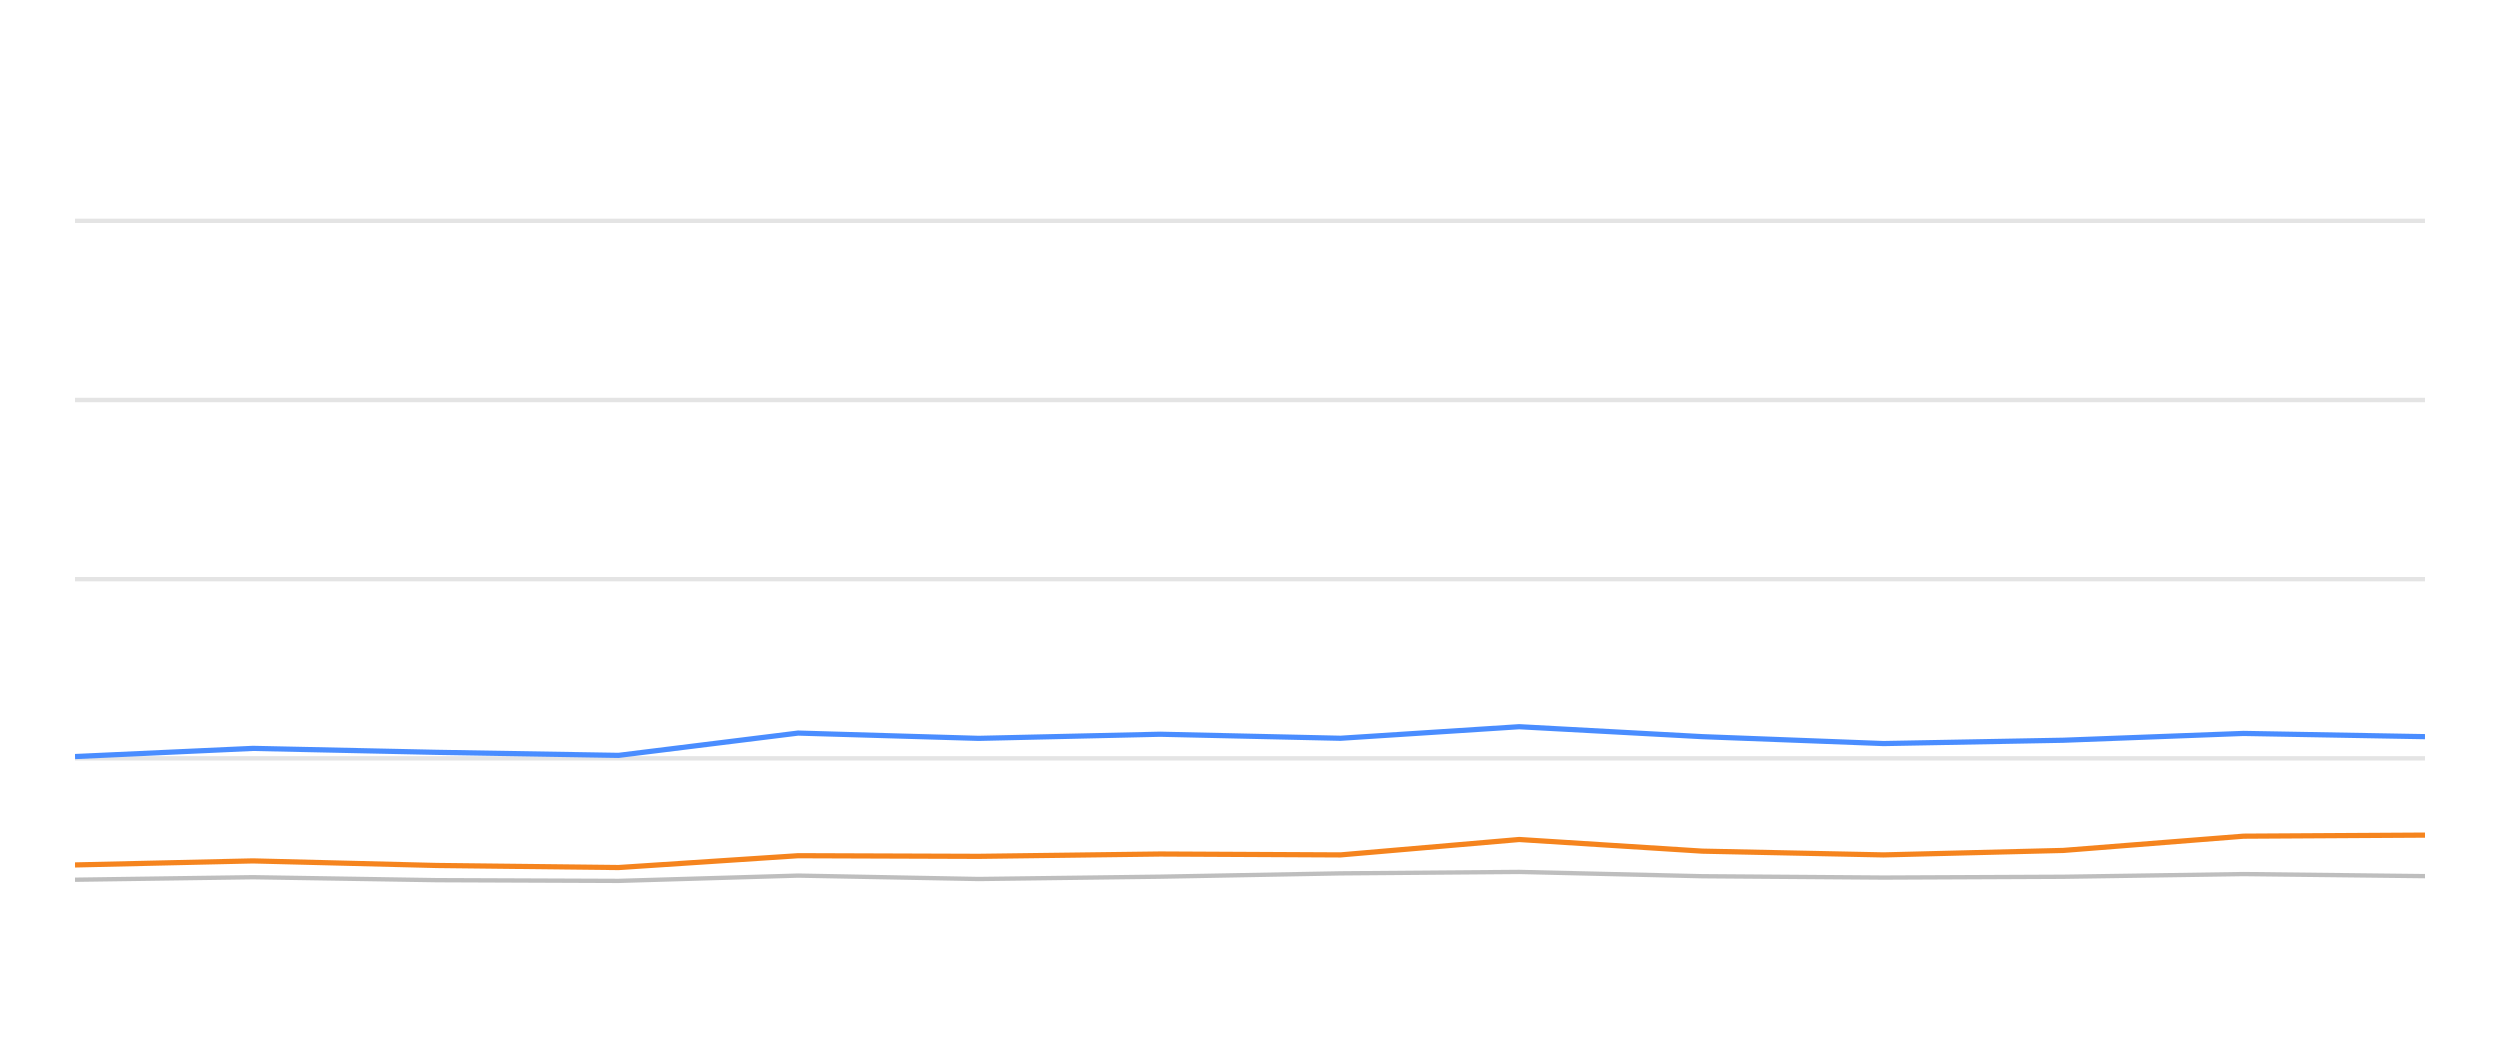
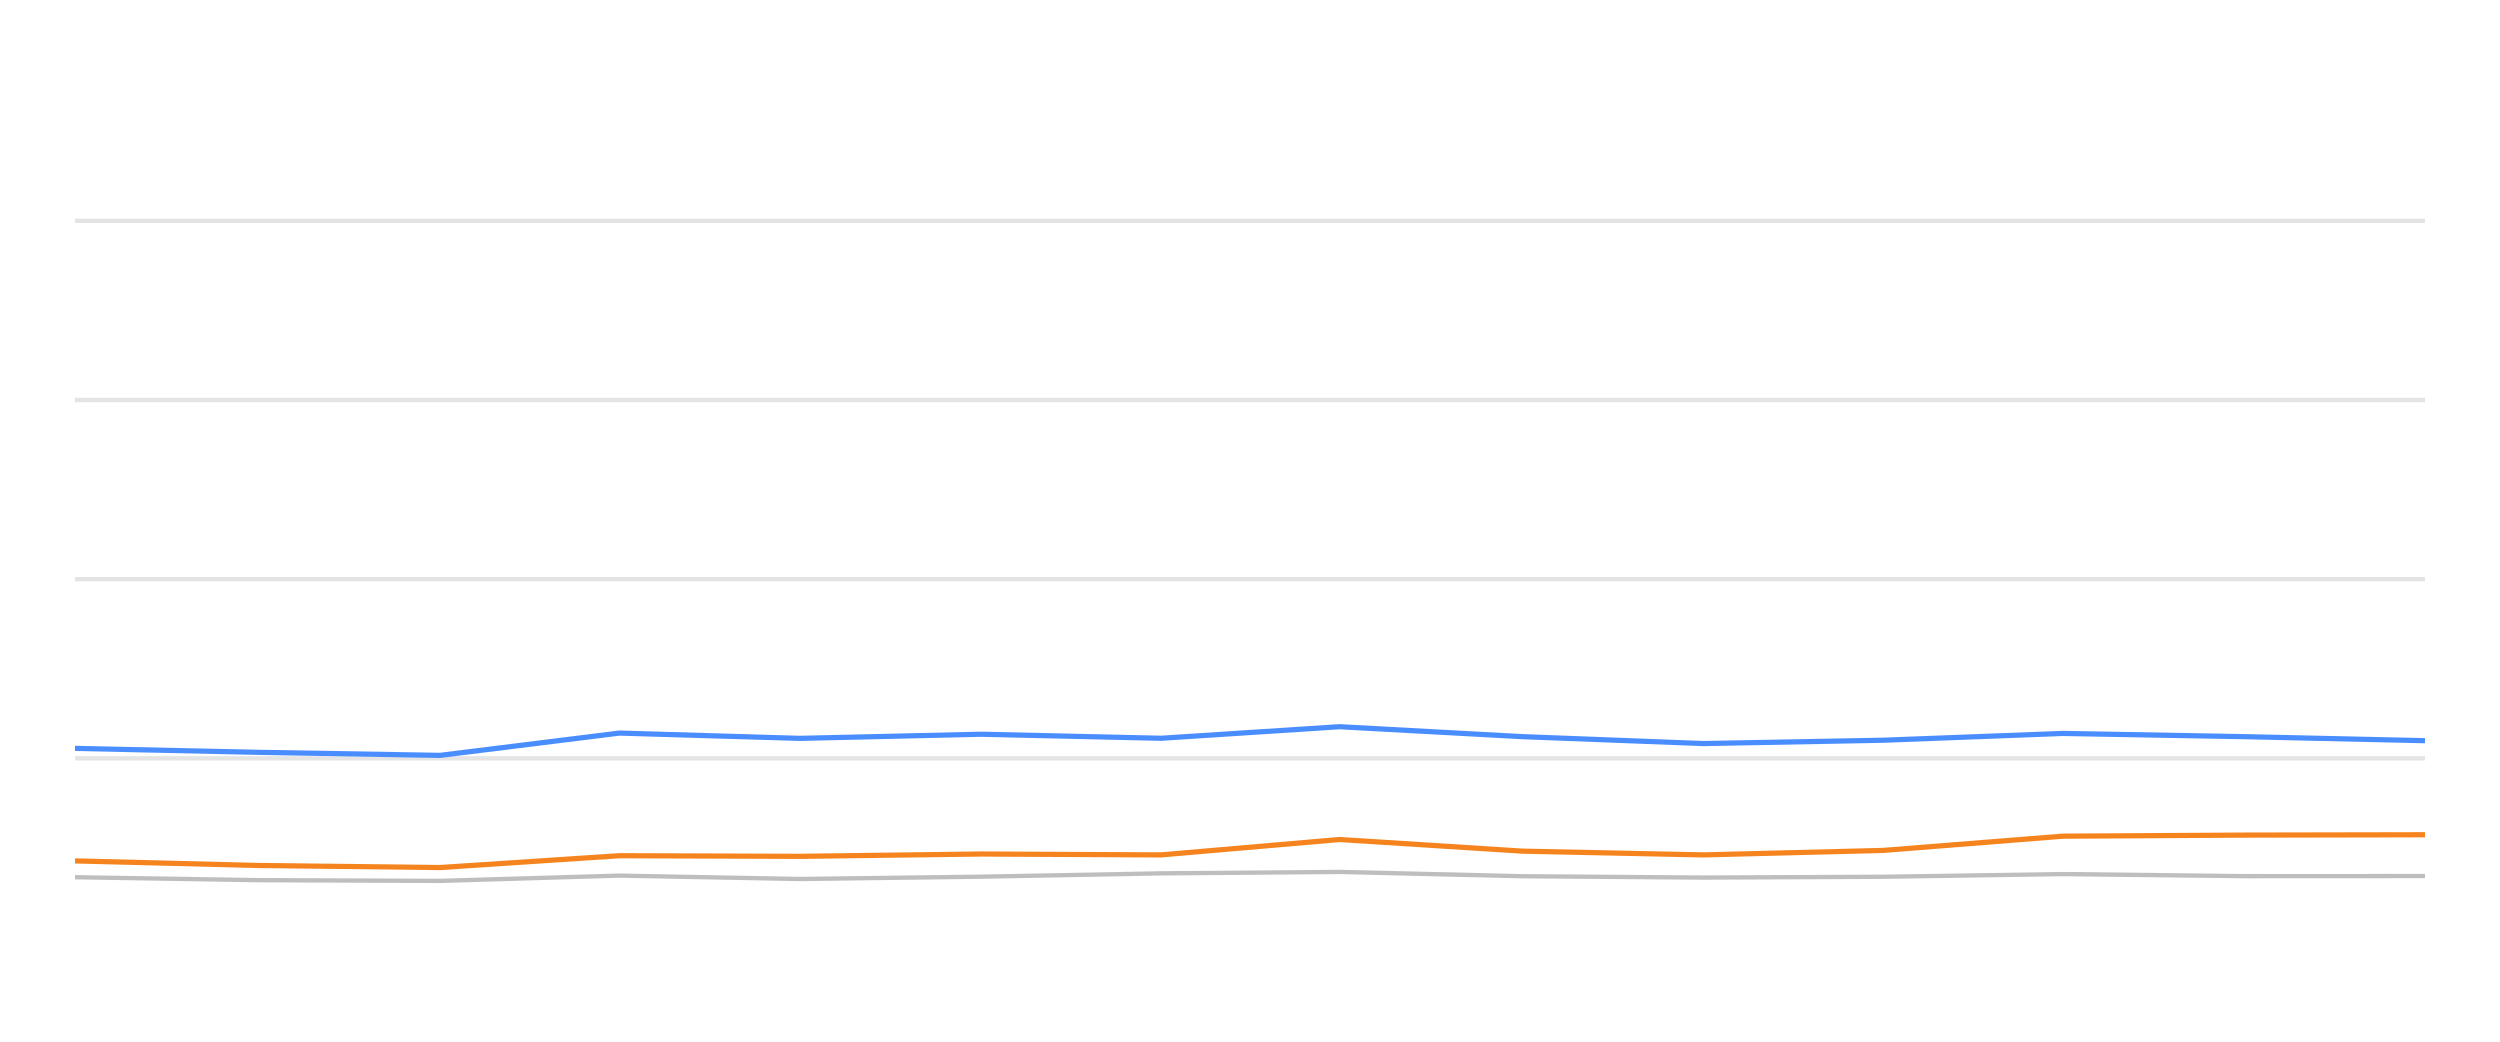
<svg xmlns="http://www.w3.org/2000/svg" width="288pt" height="120pt" viewBox="0 0 288 120" version="1.1">
  <defs>
    <style type="text/css">*{stroke-linejoin: round; stroke-linecap: butt}</style>
  </defs>
  <g id="figure_1">
    <g id="patch_1">
      <path d="M 0 120  L 288 120  L 288 0  L 0 0  L 0 120  z " style="fill: none; opacity: 0" />
    </g>
    <g id="axes_1">
      <g id="patch_2">
        <path d="M 8.64 108  L 279.36 108  L 279.36 4.8  L 8.64 4.8  L 8.64 108  z " style="fill: none" />
      </g>
      <g id="matplotlib.axis_1" />
      <g id="matplotlib.axis_2" />
      <g id="line2d_1">
-         <path d="M 8.64 87.36  L 279.36 87.36  " clip-path="url(#p9a4ba2edad)" style="fill: none; stroke: #b2b2b2; stroke-opacity: 0.35; stroke-width: 0.5; stroke-linecap: square" />
+         <path d="M 8.64 87.36  L 279.36 87.36  " clip-path="url(#p27e239349b)" style="fill: none; stroke: #b2b2b2; stroke-opacity: 0.35; stroke-width: 0.5; stroke-linecap: square" />
      </g>
      <g id="line2d_2">
-         <path d="M 8.64 66.72  L 279.36 66.72  " clip-path="url(#p9a4ba2edad)" style="fill: none; stroke: #b2b2b2; stroke-opacity: 0.35; stroke-width: 0.5; stroke-linecap: square" />
+         <path d="M 8.64 66.72  L 279.36 66.72  " clip-path="url(#p27e239349b)" style="fill: none; stroke: #b2b2b2; stroke-opacity: 0.35; stroke-width: 0.5; stroke-linecap: square" />
      </g>
      <g id="line2d_3">
-         <path d="M 8.64 46.08  L 279.36 46.08  " clip-path="url(#p9a4ba2edad)" style="fill: none; stroke: #b2b2b2; stroke-opacity: 0.35; stroke-width: 0.5; stroke-linecap: square" />
+         <path d="M 8.64 46.08  L 279.36 46.08  " clip-path="url(#p27e239349b)" style="fill: none; stroke: #b2b2b2; stroke-opacity: 0.35; stroke-width: 0.5; stroke-linecap: square" />
      </g>
      <g id="line2d_4">
-         <path d="M 8.64 25.44  L 279.36 25.44  " clip-path="url(#p9a4ba2edad)" style="fill: none; stroke: #b2b2b2; stroke-opacity: 0.35; stroke-width: 0.5; stroke-linecap: square" />
+         <path d="M 8.64 25.44  L 279.36 25.44  " clip-path="url(#p27e239349b)" style="fill: none; stroke: #b2b2b2; stroke-opacity: 0.35; stroke-width: 0.5; stroke-linecap: square" />
      </g>
      <g id="line2d_5">
-         <path d="M 8.64 101.344  L 29.14 101.055  L 50.331 101.395  L 71.256 101.478  L 91.941 100.869  L 112.743 101.261  L 133.651 100.993  L 154.427 100.611  L 175.015 100.446  L 196.108 100.941  L 216.978 101.096  L 237.704 101.003  L 258.458 100.693  L 279.36 100.931  " clip-path="url(#p9a4ba2edad)" style="fill: none; stroke: #bebebe; stroke-width: 0.5; stroke-linecap: round" />
+         <path d="M 8.64 101.055  L 29.802 101.395  L 50.698 101.478  L 71.355 100.869  L 92.128 101.261  L 113.008 100.993  L 133.755 100.611  L 154.315 100.446  L 175.378 100.941  L 196.219 101.096  L 216.917 101.003  L 237.642 100.693  L 258.516 100.931  L 279.36 100.92  " clip-path="url(#p27e239349b)" style="fill: none; stroke: #bebebe; stroke-width: 0.5; stroke-linecap: round" />
      </g>
      <g id="line2d_6">
-         <path d="M 8.64 87.154  L 29.14 86.214  L 50.331 86.669  L 71.256 87.019  L 91.941 84.45  L 112.743 85.059  L 133.651 84.584  L 154.427 85.048  L 175.015 83.717  L 196.108 84.863  L 216.978 85.657  L 237.704 85.275  L 258.458 84.491  L 279.36 84.863  " clip-path="url(#p9a4ba2edad)" style="fill: none; stroke: #4a8dff; stroke-width: 0.6" />
+         <path d="M 8.64 86.214  L 29.802 86.669  L 50.698 87.019  L 71.355 84.45  L 92.128 85.059  L 113.008 84.584  L 133.755 85.048  L 154.315 83.717  L 175.378 84.863  L 196.219 85.657  L 216.917 85.275  L 237.642 84.491  L 258.516 84.863  L 279.36 85.327  " clip-path="url(#p27e239349b)" style="fill: none; stroke: #4a8dff; stroke-width: 0.6" />
      </g>
      <g id="line2d_7">
-         <path d="M 8.64 99.641  L 29.14 99.176  L 50.331 99.703  L 71.256 99.94  L 91.941 98.578  L 112.743 98.65  L 133.651 98.382  L 154.427 98.485  L 175.015 96.71  L 196.108 98.052  L 216.978 98.485  L 237.704 97.969  L 258.458 96.328  L 279.36 96.204  " clip-path="url(#p9a4ba2edad)" style="fill: none; stroke: #f5841e; stroke-width: 0.6" />
+         <path d="M 8.64 99.176  L 29.802 99.703  L 50.698 99.94  L 71.355 98.578  L 92.128 98.65  L 113.008 98.382  L 133.755 98.485  L 154.315 96.71  L 175.378 98.052  L 196.219 98.485  L 216.917 97.969  L 237.642 96.328  L 258.516 96.204  L 279.36 96.163  " clip-path="url(#p27e239349b)" style="fill: none; stroke: #f5841e; stroke-width: 0.6" />
      </g>
    </g>
  </g>
  <defs>
-     <clipPath id="p9a4ba2edad">
+     <clipPath id="p27e239349b">
      <rect x="8.64" y="4.8" width="270.72" height="103.2" />
    </clipPath>
  </defs>
</svg>
